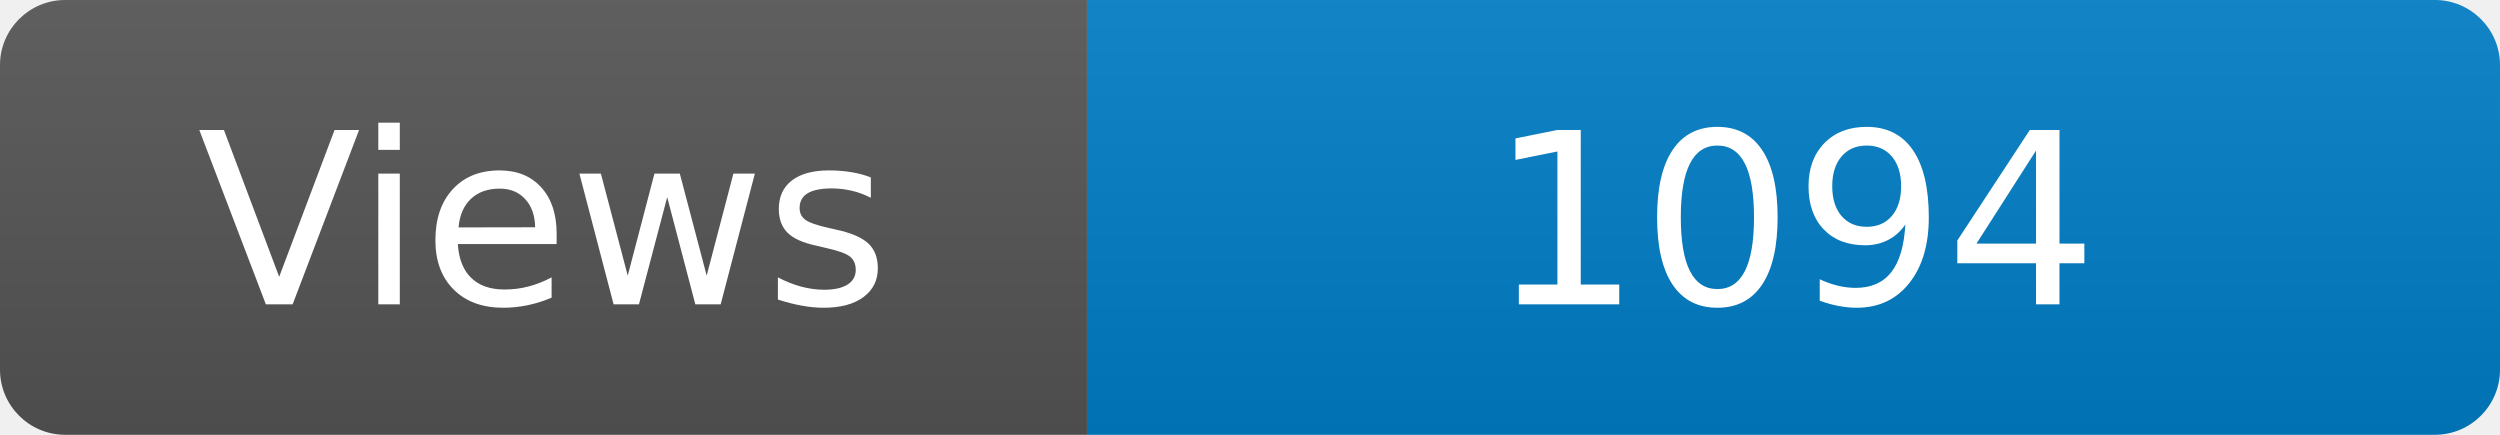
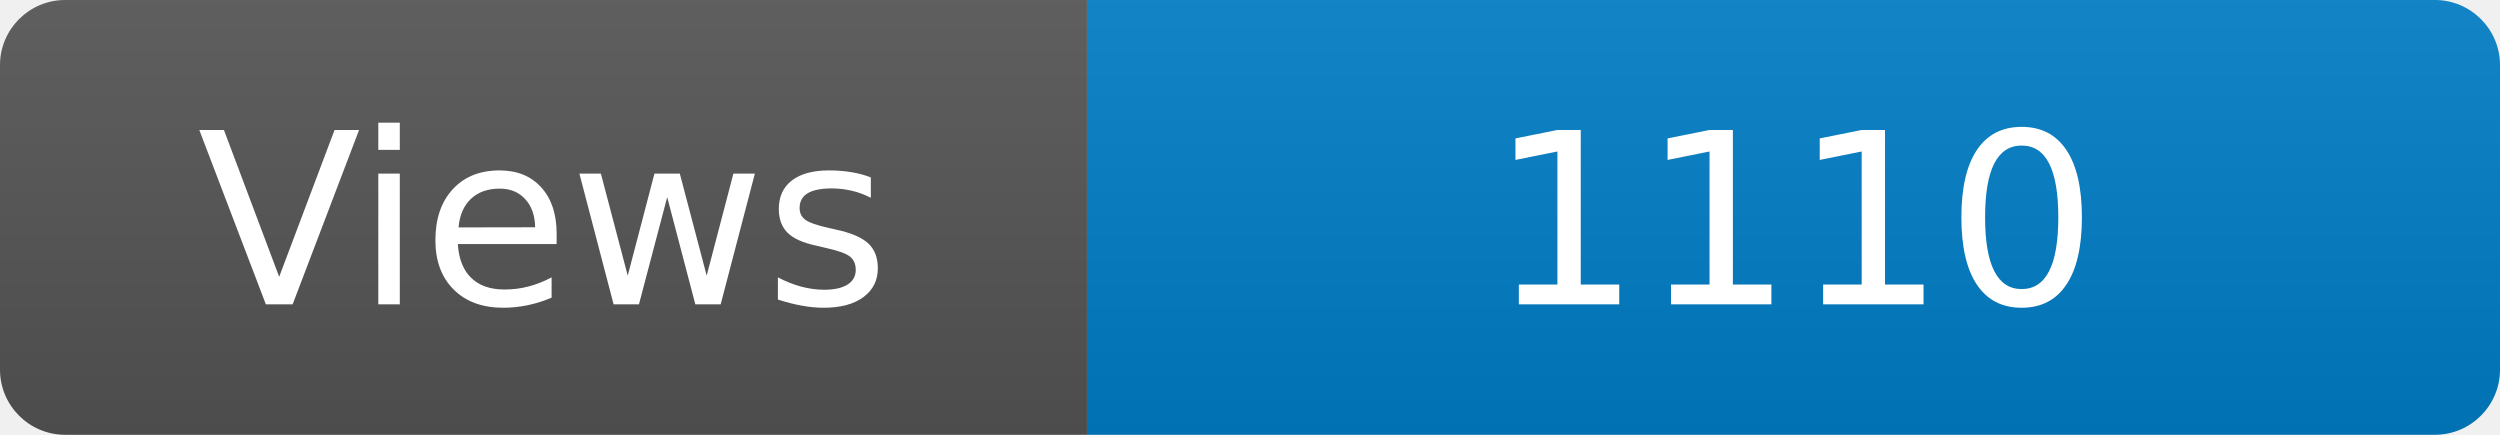
<svg xmlns="http://www.w3.org/2000/svg" width="115" height="20" role="img" aria-label="Maintained?: yes">
  <linearGradient id="s" x2="0" y2="100%">
    <stop offset="0" stop-color="#bbb" stop-opacity=".1" />
    <stop offset="1" stop-opacity=".1" />
  </linearGradient>
  <clipPath id="r">
    <rect width="115" height="20" rx="3" fill="#fff" />
  </clipPath>
  <g clip-path="url(#r)">
    <rect width="50" height="20" fill="#555" />
    <rect x="50" width="160" height="20" fill="#007ec6" />
    <rect width="115" height="20" fill="url(#s)" />
  </g>
  <g fill="#fff" text-anchor="middle" font-family="Verdana,Geneva,DejaVu Sans,sans-serif" font-size="110">
    <text x="250" y="140" transform="scale(.1)" fill="#fff">Views</text>
-     <text x="825" y="140" transform="scale(.1)" fill="#fff">1094</text>
+     <text x="825" y="140" transform="scale(.1)" fill="#fff">1110</text>
  </g>
</svg>
